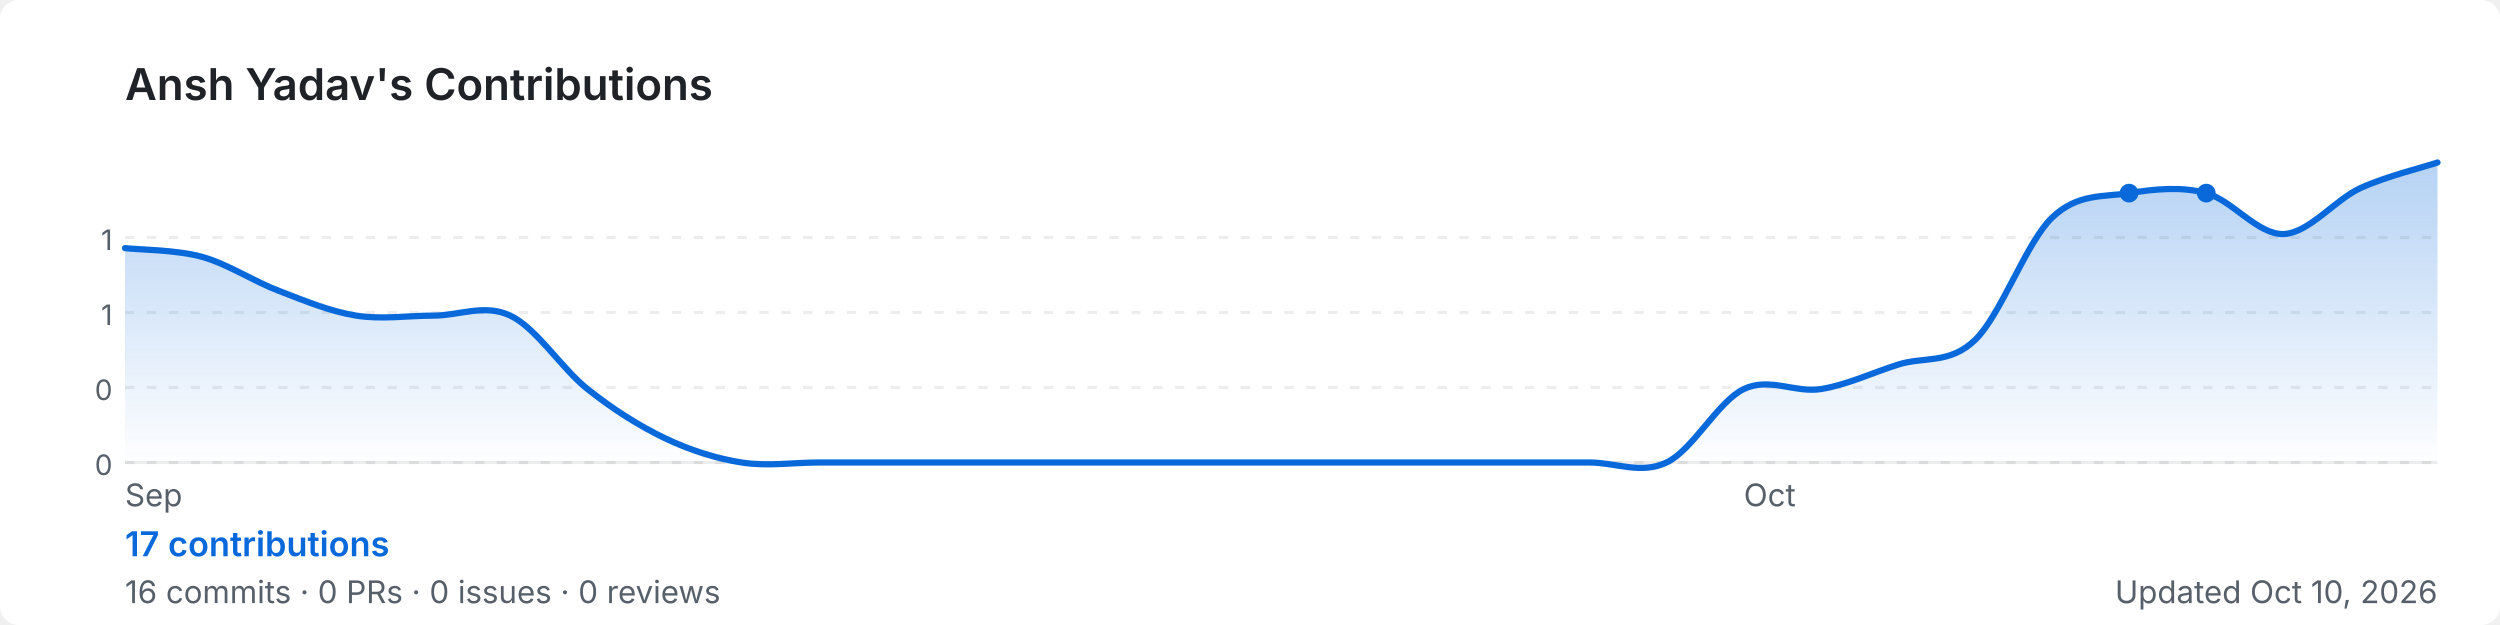
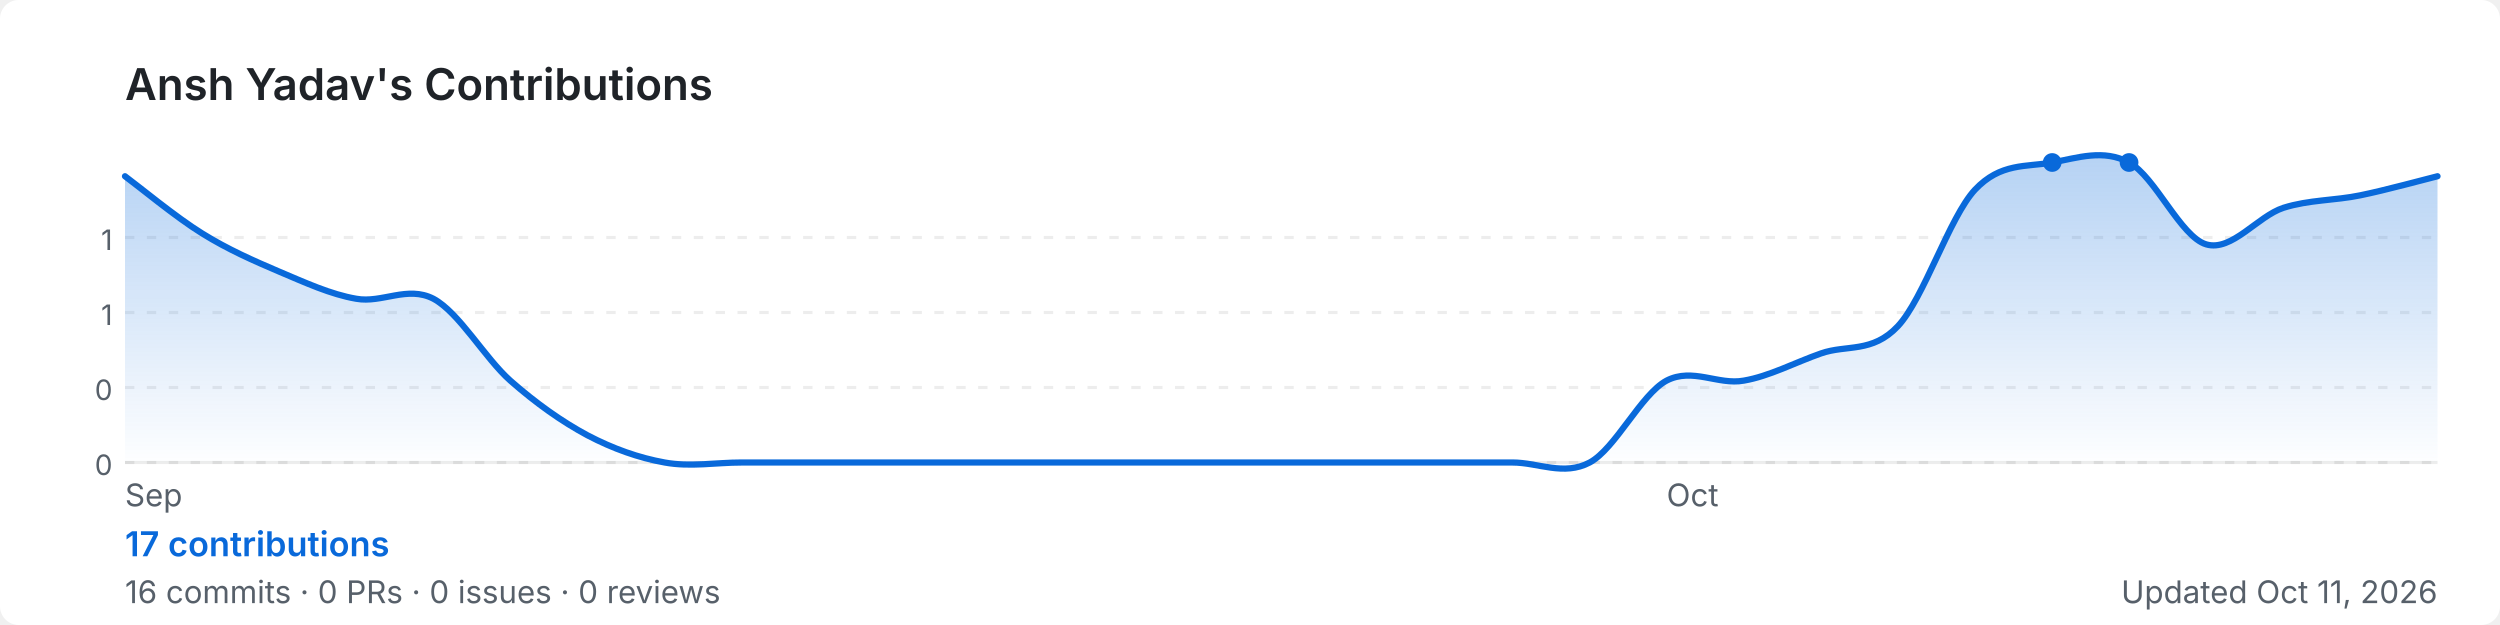
<svg xmlns="http://www.w3.org/2000/svg" width="800" height="200" viewBox="0 0 800 200" role="img" aria-label="Ansh Yadav's GitHub contribution graph">
  <defs>
-     <linearGradient id="area-ni8sj" x1="0" y1="0" x2="0" y2="1">
+     <linearGradient id="area-xewv0" x1="0" y1="0" x2="0" y2="1">
      <stop offset="0%" stop-color="rgba(9,105,218,0.3)" />
      <stop offset="100%" stop-color="rgba(9,105,218,0)" />
    </linearGradient>
  </defs>
  <rect width="800" height="200" rx="6" fill="#ffffff" />
  <text x="40" y="32" font-size="14" font-weight="600" fill="#1f2328" font-family="-apple-system,BlinkMacSystemFont,'Segoe UI',sans-serif">
    Ansh Yadav's Contributions
  </text>
  <line x1="40" y1="76.0" x2="780" y2="76.0" stroke="rgba(27,31,35,0.08)" stroke-width="1" stroke-dasharray="3,4" />
  <text x="36" y="80.0" font-size="9" fill="#57606a" font-family="-apple-system,BlinkMacSystemFont,'Segoe UI',sans-serif" text-anchor="end">1</text>
  <line x1="40" y1="100.0" x2="780" y2="100.0" stroke="rgba(27,31,35,0.08)" stroke-width="1" stroke-dasharray="3,4" />
  <text x="36" y="104.0" font-size="9" fill="#57606a" font-family="-apple-system,BlinkMacSystemFont,'Segoe UI',sans-serif" text-anchor="end">1</text>
  <line x1="40" y1="124.0" x2="780" y2="124.0" stroke="rgba(27,31,35,0.08)" stroke-width="1" stroke-dasharray="3,4" />
  <text x="36" y="128.0" font-size="9" fill="#57606a" font-family="-apple-system,BlinkMacSystemFont,'Segoe UI',sans-serif" text-anchor="end">0</text>
  <line x1="40" y1="148.0" x2="780" y2="148.0" stroke="rgba(27,31,35,0.08)" stroke-width="1" stroke-dasharray="3,4" />
  <text x="36" y="152.0" font-size="9" fill="#57606a" font-family="-apple-system,BlinkMacSystemFont,'Segoe UI',sans-serif" text-anchor="end">0</text>
  <line x1="40" y1="148" x2="780" y2="148" stroke="rgba(27,31,35,0.08)" stroke-width="1" />
-   <path d="M 40.0,79.4 C 44.1,79.9 56.4,79.9 64.7,82.2 C 72.9,84.5 81.1,90.0 89.3,93.1 C 97.6,96.3 105.8,99.7 114.0,101.0 C 122.2,102.3 130.4,101.0 138.7,101.0 C 146.9,101.0 155.1,97.1 163.3,101.0 C 171.6,104.9 179.8,118.0 188.0,124.5 C 196.2,131.0 204.4,136.2 212.7,140.2 C 220.9,144.1 229.1,146.7 237.3,148.0 C 245.6,149.3 253.8,148.0 262.0,148.0 C 270.2,148.0 278.4,148.0 286.7,148.0 C 294.9,148.0 303.1,148.0 311.3,148.0 C 319.6,148.0 327.8,148.0 336.0,148.0 C 344.2,148.0 352.4,148.0 360.7,148.0 C 368.9,148.0 377.1,148.0 385.3,148.0 C 393.6,148.0 401.8,148.0 410.0,148.0 C 418.2,148.0 426.4,148.0 434.7,148.0 C 442.9,148.0 451.1,148.0 459.3,148.0 C 467.6,148.0 475.8,148.0 484.0,148.0 C 492.2,148.0 500.4,148.0 508.7,148.0 C 516.9,148.0 525.1,151.9 533.3,148.0 C 541.6,144.1 549.8,128.4 558.0,124.5 C 566.2,120.6 574.4,125.8 582.7,124.5 C 590.9,123.2 599.1,119.3 607.3,116.7 C 615.6,114.0 623.8,116.7 632.0,108.8 C 640.2,101.0 648.4,77.5 656.7,69.6 C 664.9,61.8 673.1,63.1 681.3,61.8 C 689.6,60.5 697.8,59.6 706.0,61.8 C 714.2,64.0 722.4,75.1 730.7,74.9 C 738.9,74.6 747.1,64.0 755.3,60.2 C 763.6,56.4 775.9,53.4 780.0,52.0 L 780.0,148 L 40.0,148 Z" fill="url(#area-ni8sj)" />
-   <path d="M 40.0,79.4 C 44.1,79.9 56.4,79.9 64.7,82.2 C 72.9,84.5 81.1,90.0 89.3,93.1 C 97.6,96.3 105.8,99.7 114.0,101.0 C 122.2,102.3 130.4,101.0 138.7,101.0 C 146.9,101.0 155.1,97.1 163.3,101.0 C 171.6,104.9 179.8,118.0 188.0,124.5 C 196.2,131.0 204.4,136.2 212.7,140.2 C 220.9,144.1 229.1,146.7 237.3,148.0 C 245.6,149.3 253.8,148.0 262.0,148.0 C 270.2,148.0 278.4,148.0 286.7,148.0 C 294.9,148.0 303.1,148.0 311.3,148.0 C 319.6,148.0 327.8,148.0 336.0,148.0 C 344.2,148.0 352.4,148.0 360.7,148.0 C 368.9,148.0 377.1,148.0 385.3,148.0 C 393.6,148.0 401.8,148.0 410.0,148.0 C 418.2,148.0 426.4,148.0 434.7,148.0 C 442.9,148.0 451.1,148.0 459.3,148.0 C 467.6,148.0 475.8,148.0 484.0,148.0 C 492.2,148.0 500.4,148.0 508.7,148.0 C 516.9,148.0 525.1,151.9 533.3,148.0 C 541.6,144.1 549.8,128.4 558.0,124.5 C 566.2,120.6 574.4,125.8 582.7,124.5 C 590.9,123.2 599.1,119.3 607.3,116.7 C 615.6,114.0 623.8,116.7 632.0,108.8 C 640.2,101.0 648.4,77.5 656.7,69.6 C 664.9,61.8 673.1,63.1 681.3,61.8 C 689.6,60.5 697.8,59.6 706.0,61.8 C 714.2,64.0 722.4,75.1 730.7,74.9 C 738.9,74.6 747.1,64.0 755.3,60.2 C 763.6,56.4 775.9,53.4 780.0,52.0" fill="none" stroke="#0969da" stroke-width="2" stroke-linejoin="round" stroke-linecap="round" />
-   <circle cx="681.3" cy="61.8" r="3" fill="#0969da">
+   <path d="M 40.0,56.4 C 44.1,59.4 56.4,69.6 64.7,74.7 C 72.9,79.8 81.1,83.4 89.3,86.9 C 97.6,90.4 105.8,94.2 114.0,95.6 C 122.2,97.1 130.4,91.3 138.7,95.6 C 146.9,100.0 155.1,114.5 163.3,121.8 C 171.6,129.1 179.8,134.9 188.0,139.3 C 196.2,143.6 204.4,146.5 212.7,148.0 C 220.9,149.5 229.1,148.0 237.3,148.0 C 245.6,148.0 253.8,148.0 262.0,148.0 C 270.2,148.0 278.4,148.0 286.7,148.0 C 294.9,148.0 303.1,148.0 311.3,148.0 C 319.6,148.0 327.8,148.0 336.0,148.0 C 344.2,148.0 352.4,148.0 360.7,148.0 C 368.9,148.0 377.1,148.0 385.3,148.0 C 393.6,148.0 401.8,148.0 410.0,148.0 C 418.2,148.0 426.4,148.0 434.7,148.0 C 442.9,148.0 451.1,148.0 459.3,148.0 C 467.6,148.0 475.8,148.0 484.0,148.0 C 492.2,148.0 500.4,152.4 508.7,148.0 C 516.9,143.6 525.1,126.2 533.3,121.8 C 541.6,117.5 549.8,123.3 558.0,121.8 C 566.2,120.4 574.4,116.0 582.7,113.1 C 590.9,110.2 599.1,113.1 607.3,104.4 C 615.6,95.6 623.8,69.5 632.0,60.7 C 640.2,52.0 648.4,53.5 656.7,52.0 C 664.9,50.5 673.1,47.6 681.3,52.0 C 689.6,56.4 697.8,75.8 706.0,78.2 C 714.2,80.6 722.4,69.2 730.7,66.5 C 738.9,63.9 747.1,64.2 755.3,62.5 C 763.6,60.8 775.9,57.4 780.0,56.4 L 780.0,148 L 40.0,148 Z" fill="url(#area-xewv0)" />
+   <path d="M 40.0,56.4 C 44.1,59.4 56.4,69.6 64.7,74.7 C 72.9,79.8 81.1,83.4 89.3,86.9 C 97.6,90.4 105.8,94.2 114.0,95.6 C 122.2,97.1 130.4,91.3 138.7,95.6 C 146.9,100.0 155.1,114.5 163.3,121.8 C 171.6,129.1 179.8,134.9 188.0,139.3 C 196.2,143.6 204.4,146.5 212.7,148.0 C 220.9,149.5 229.1,148.0 237.3,148.0 C 245.6,148.0 253.8,148.0 262.0,148.0 C 270.2,148.0 278.4,148.0 286.7,148.0 C 294.9,148.0 303.1,148.0 311.3,148.0 C 319.6,148.0 327.8,148.0 336.0,148.0 C 344.2,148.0 352.4,148.0 360.7,148.0 C 368.9,148.0 377.1,148.0 385.3,148.0 C 393.6,148.0 401.8,148.0 410.0,148.0 C 418.2,148.0 426.4,148.0 434.7,148.0 C 442.9,148.0 451.1,148.0 459.3,148.0 C 467.6,148.0 475.8,148.0 484.0,148.0 C 492.2,148.0 500.4,152.4 508.7,148.0 C 516.9,143.6 525.1,126.2 533.3,121.8 C 541.6,117.5 549.8,123.3 558.0,121.8 C 566.2,120.4 574.4,116.0 582.7,113.1 C 590.9,110.2 599.1,113.1 607.3,104.4 C 615.6,95.6 623.8,69.5 632.0,60.7 C 640.2,52.0 648.4,53.5 656.7,52.0 C 664.9,50.5 673.1,47.6 681.3,52.0 C 689.6,56.4 697.8,75.8 706.0,78.2 C 714.2,80.6 722.4,69.2 730.7,66.5 C 738.9,63.9 747.1,64.2 755.3,62.5 C 763.6,60.8 775.9,57.4 780.0,56.4" fill="none" stroke="#0969da" stroke-width="2" stroke-linejoin="round" stroke-linecap="round" />
+   <circle cx="656.7" cy="52.0" r="3" fill="#0969da">
    </circle>
-   <circle cx="706.0" cy="61.8" r="3" fill="#0969da">
+   <circle cx="681.3" cy="52.0" r="3" fill="#0969da">
    </circle>
  <text x="40.0" y="162" font-size="10" fill="#57606a" font-family="-apple-system,BlinkMacSystemFont,'Segoe UI',sans-serif">Sep</text>
-   <text x="558.0" y="162" font-size="10" fill="#57606a" font-family="-apple-system,BlinkMacSystemFont,'Segoe UI',sans-serif">Oct</text>
+   <text x="533.3" y="162" font-size="10" fill="#57606a" font-family="-apple-system,BlinkMacSystemFont,'Segoe UI',sans-serif">Oct</text>
  <text x="40" y="178" font-size="11" font-weight="600" fill="#0969da" font-family="-apple-system,BlinkMacSystemFont,'Segoe UI',sans-serif">
    17 contributions
  </text>
  <text x="40" y="193" font-size="10" fill="#57606a" font-family="-apple-system,BlinkMacSystemFont,'Segoe UI',sans-serif">
    16 commits · 0 PRs · 0 issues · 0 reviews
  </text>
  <text x="780" y="193" font-size="10" fill="#57606a" text-anchor="end" font-family="-apple-system,BlinkMacSystemFont,'Segoe UI',sans-serif">
-     Updated Oct 10, 2026
+     Updated Oct 11, 2026
  </text>
</svg>
